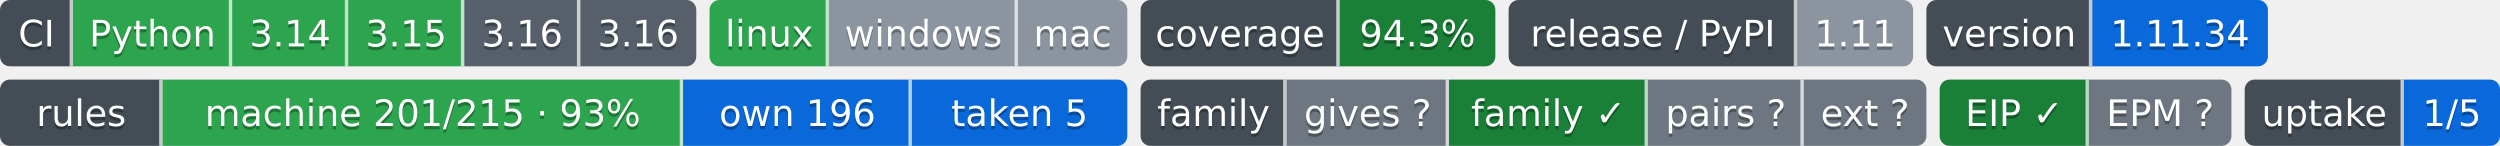
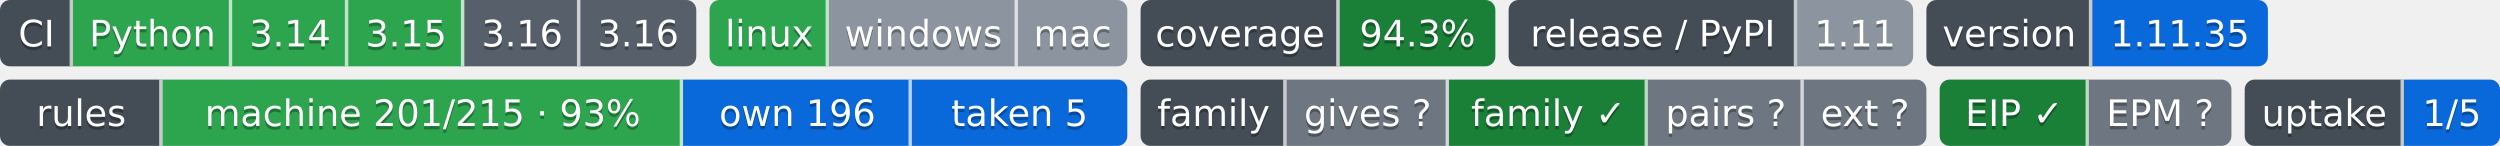
- <svg xmlns="http://www.w3.org/2000/svg" width="754" height="44" role="img" aria-label="Python: CI пройден; 3.14: CI пройден; 3.15: CI пройден; 3.16: сборки для CI ещё нет; 3.16: сборки для CI ещё нет; linux: CI пройден; windows: проверка не проводилась; mac: проверка не проводилась; 94.3%: покрытие 94.3%; 1.11: выпуск v1.11.0, на PyPI не публикуется; 1.11.34: версия 1.11.34; machine 201/215 · 93%: правил каталога держится механизмом; own 196: механизм свой; taken 5: механизм взят у другого проекта; gives ?: манифеста нет — проект не издатель; family ✓: ok; pairs ?: парных связей не объявлено; ext ?: фактов нет: .github/badges/facts.json не прочитан; EIP ✓: ok; EPM ?: свой: состояние отдачи; 1/5: перешли на EPM: ArtVsMark/Engineering-Incidents-Playbook; не прочитано у 4">
-   <clipPath id="za4202cbc0">
+ <svg xmlns="http://www.w3.org/2000/svg" width="754" height="44" role="img" aria-label="Python: CI пройден; 3.14: CI пройден; 3.15: CI пройден; 3.16: сборки для CI ещё нет; 3.16: сборки для CI ещё нет; linux: CI пройден; windows: проверка не проводилась; mac: проверка не проводилась; 94.3%: покрытие 94.3%; 1.11: выпуск v1.11.0, на PyPI не публикуется; 1.11.35: версия 1.11.35; machine 201/215 · 93%: правил каталога держится механизмом; own 196: механизм свой; taken 5: механизм взят у другого проекта; gives ?: манифеста нет — проект не издатель; family ✓: ok; pairs ?: парных связей не объявлено; ext ?: фактов нет: .github/badges/facts.json не прочитан; EIP ✓: ok; EPM ?: свой: состояние отдачи; 1/5: перешли на EPM: ArtVsMark/Engineering-Incidents-Playbook; не прочитано у 4">
+   <clipPath id="z92df6e260">
    <rect width="210" height="20" rx="3" x="0" />
  </clipPath>
-   <clipPath id="za4202cbc1">
+   <clipPath id="z92df6e261">
    <rect width="126" height="20" rx="3" x="214" />
  </clipPath>
-   <clipPath id="za4202cbc2">
+   <clipPath id="z92df6e262">
    <rect width="107" height="20" rx="3" x="344" />
  </clipPath>
-   <clipPath id="za4202cbc3">
+   <clipPath id="z92df6e263">
    <rect width="122" height="20" rx="3" x="455" />
  </clipPath>
-   <clipPath id="za4202cbc4">
+   <clipPath id="z92df6e264">
    <rect width="103" height="20" rx="3" x="581" />
  </clipPath>
  <g>
-     <rect x="0" width="22" height="20" fill="#444d56" clip-path="url(#za4202cbc0)" />
-     <rect x="22" width="48" height="20" fill="#2da44e" clip-path="url(#za4202cbc0)" />
-     <rect x="70" width="35" height="20" fill="#2da44e" clip-path="url(#za4202cbc0)" />
-     <rect x="105" width="35" height="20" fill="#2da44e" clip-path="url(#za4202cbc0)" />
-     <rect x="140" width="35" height="20" fill="#57606a" clip-path="url(#za4202cbc0)" />
-     <rect x="175" width="35" height="20" fill="#57606a" clip-path="url(#za4202cbc0)" />
-     <rect x="214" width="36" height="20" fill="#2da44e" clip-path="url(#za4202cbc1)" />
-     <rect x="250" width="57" height="20" fill="#8c959f" clip-path="url(#za4202cbc1)" />
-     <rect x="307" width="33" height="20" fill="#8c959f" clip-path="url(#za4202cbc1)" />
-     <rect x="344" width="60" height="20" fill="#444d56" clip-path="url(#za4202cbc2)" />
-     <rect x="404" width="47" height="20" fill="#1a7f37" clip-path="url(#za4202cbc2)" />
-     <rect x="455" width="87" height="20" fill="#444d56" clip-path="url(#za4202cbc3)" />
-     <rect x="542" width="35" height="20" fill="#8c959f" clip-path="url(#za4202cbc3)" />
-     <rect x="581" width="50" height="20" fill="#444d56" clip-path="url(#za4202cbc4)" />
-     <rect x="631" width="53" height="20" fill="#0969da" clip-path="url(#za4202cbc4)" />
+     <rect x="0" width="22" height="20" fill="#444d56" clip-path="url(#z92df6e260)" />
+     <rect x="22" width="48" height="20" fill="#2da44e" clip-path="url(#z92df6e260)" />
+     <rect x="70" width="35" height="20" fill="#2da44e" clip-path="url(#z92df6e260)" />
+     <rect x="105" width="35" height="20" fill="#2da44e" clip-path="url(#z92df6e260)" />
+     <rect x="140" width="35" height="20" fill="#57606a" clip-path="url(#z92df6e260)" />
+     <rect x="175" width="35" height="20" fill="#57606a" clip-path="url(#z92df6e260)" />
+     <rect x="214" width="36" height="20" fill="#2da44e" clip-path="url(#z92df6e261)" />
+     <rect x="250" width="57" height="20" fill="#8c959f" clip-path="url(#z92df6e261)" />
+     <rect x="307" width="33" height="20" fill="#8c959f" clip-path="url(#z92df6e261)" />
+     <rect x="344" width="60" height="20" fill="#444d56" clip-path="url(#z92df6e262)" />
+     <rect x="404" width="47" height="20" fill="#1a7f37" clip-path="url(#z92df6e262)" />
+     <rect x="455" width="87" height="20" fill="#444d56" clip-path="url(#z92df6e263)" />
+     <rect x="542" width="35" height="20" fill="#8c959f" clip-path="url(#z92df6e263)" />
+     <rect x="581" width="50" height="20" fill="#444d56" clip-path="url(#z92df6e264)" />
+     <rect x="631" width="53" height="20" fill="#0969da" clip-path="url(#z92df6e264)" />
    <rect x="21" width="1" height="20" fill="#fff" fill-opacity=".7" />
    <rect x="69" width="1" height="20" fill="#fff" fill-opacity=".7" />
    <rect x="104" width="1" height="20" fill="#fff" fill-opacity=".7" />
    <rect x="139" width="1" height="20" fill="#fff" fill-opacity=".7" />
    <rect x="174" width="1" height="20" fill="#fff" fill-opacity=".7" />
    <rect x="249" width="1" height="20" fill="#fff" fill-opacity=".7" />
    <rect x="306" width="1" height="20" fill="#fff" fill-opacity=".7" />
    <rect x="403" width="1" height="20" fill="#fff" fill-opacity=".7" />
    <rect x="541" width="1" height="20" fill="#fff" fill-opacity=".7" />
    <rect x="630" width="1" height="20" fill="#fff" fill-opacity=".7" />
  </g>
  <g fill="#fff" text-anchor="middle" font-family="Verdana,Geneva,DejaVu Sans,sans-serif" font-size="11">
    <text x="11.0" y="15" fill="#010101" fill-opacity=".3">CI</text>
    <text x="11.0" y="14">CI</text>
    <text x="46.0" y="15" fill="#010101" fill-opacity=".3">Python</text>
    <text x="46.0" y="14">Python</text>
    <text x="87.5" y="15" fill="#010101" fill-opacity=".3">3.14</text>
    <text x="87.5" y="14">3.14</text>
    <text x="122.5" y="15" fill="#010101" fill-opacity=".3">3.15</text>
    <text x="122.5" y="14">3.15</text>
    <text x="157.5" y="15" fill="#010101" fill-opacity=".3">3.16</text>
    <text x="157.5" y="14">3.16</text>
    <text x="192.5" y="15" fill="#010101" fill-opacity=".3">3.16</text>
    <text x="192.5" y="14">3.16</text>
    <text x="232.0" y="15" fill="#010101" fill-opacity=".3">linux</text>
    <text x="232.0" y="14">linux</text>
    <text x="278.5" y="15" fill="#010101" fill-opacity=".3">windows</text>
    <text x="278.5" y="14">windows</text>
    <text x="323.5" y="15" fill="#010101" fill-opacity=".3">mac</text>
    <text x="323.5" y="14">mac</text>
    <text x="374.0" y="15" fill="#010101" fill-opacity=".3">coverage</text>
    <text x="374.0" y="14">coverage</text>
    <text x="427.5" y="15" fill="#010101" fill-opacity=".3">94.3%</text>
    <text x="427.5" y="14">94.3%</text>
    <text x="498.5" y="15" fill="#010101" fill-opacity=".3">release / PyPI</text>
    <text x="498.5" y="14">release / PyPI</text>
    <text x="559.5" y="15" fill="#010101" fill-opacity=".3">1.11</text>
    <text x="559.5" y="14">1.11</text>
    <text x="606.0" y="15" fill="#010101" fill-opacity=".3">version</text>
    <text x="606.0" y="14">version</text>
-     <text x="657.5" y="15" fill="#010101" fill-opacity=".3">1.11.34</text>
-     <text x="657.5" y="14">1.11.34</text>
+     <text x="657.5" y="15" fill="#010101" fill-opacity=".3">1.11.35</text>
+     <text x="657.5" y="14">1.11.35</text>
  </g>
  <clipPath id="z3045b9ab0">
    <rect y="24" width="340" height="20" rx="3" x="0" />
  </clipPath>
  <clipPath id="z3045b9ab1">
    <rect y="24" width="237" height="20" rx="3" x="344" />
  </clipPath>
  <clipPath id="z3045b9ab2">
    <rect y="24" width="88" height="20" rx="3" x="585" />
  </clipPath>
  <clipPath id="z3045b9ab3">
    <rect y="24" width="77" height="20" rx="3" x="677" />
  </clipPath>
  <g>
    <rect x="0" y="24" width="49" height="20" fill="#444d56" clip-path="url(#z3045b9ab0)" />
    <rect x="49" y="24" width="157" height="20" fill="#2da44e" clip-path="url(#z3045b9ab0)" />
    <rect x="206" y="24" width="69" height="20" fill="#0969da" clip-path="url(#z3045b9ab0)" />
    <rect x="275" y="24" width="65" height="20" fill="#0969da" clip-path="url(#z3045b9ab0)" />
    <rect x="344" y="24" width="44" height="20" fill="#444d56" clip-path="url(#z3045b9ab1)" />
    <rect x="388" y="24" width="49" height="20" fill="#6e7781" clip-path="url(#z3045b9ab1)" />
    <rect x="437" y="24" width="60" height="20" fill="#1a7f37" clip-path="url(#z3045b9ab1)" />
    <rect x="497" y="24" width="47" height="20" fill="#6e7781" clip-path="url(#z3045b9ab1)" />
    <rect x="544" y="24" width="37" height="20" fill="#6e7781" clip-path="url(#z3045b9ab1)" />
    <rect x="585" y="24" width="45" height="20" fill="#1a7f37" clip-path="url(#z3045b9ab2)" />
    <rect x="630" y="24" width="43" height="20" fill="#6e7781" clip-path="url(#z3045b9ab2)" />
    <rect x="677" y="24" width="48" height="20" fill="#444d56" clip-path="url(#z3045b9ab3)" />
    <rect x="725" y="24" width="29" height="20" fill="#0969da" clip-path="url(#z3045b9ab3)" />
    <rect x="48" y="24" width="1" height="20" fill="#fff" fill-opacity=".7" />
    <rect x="205" y="24" width="1" height="20" fill="#fff" fill-opacity=".7" />
    <rect x="274" y="24" width="1" height="20" fill="#fff" fill-opacity=".7" />
    <rect x="387" y="24" width="1" height="20" fill="#fff" fill-opacity=".7" />
    <rect x="436" y="24" width="1" height="20" fill="#fff" fill-opacity=".7" />
    <rect x="496" y="24" width="1" height="20" fill="#fff" fill-opacity=".7" />
    <rect x="543" y="24" width="1" height="20" fill="#fff" fill-opacity=".7" />
    <rect x="629" y="24" width="1" height="20" fill="#fff" fill-opacity=".7" />
    <rect x="724" y="24" width="1" height="20" fill="#fff" fill-opacity=".7" />
  </g>
  <g fill="#fff" text-anchor="middle" font-family="Verdana,Geneva,DejaVu Sans,sans-serif" font-size="11">
    <text x="24.5" y="39" fill="#010101" fill-opacity=".3">rules</text>
    <text x="24.5" y="38">rules</text>
    <text x="127.5" y="39" fill="#010101" fill-opacity=".3">machine 201/215 · 93%</text>
    <text x="127.5" y="38">machine 201/215 · 93%</text>
    <text x="240.5" y="39" fill="#010101" fill-opacity=".3">own 196</text>
    <text x="240.5" y="38">own 196</text>
    <text x="307.5" y="39" fill="#010101" fill-opacity=".3">taken 5</text>
    <text x="307.5" y="38">taken 5</text>
    <text x="366.0" y="39" fill="#010101" fill-opacity=".3">family</text>
    <text x="366.0" y="38">family</text>
    <text x="412.5" y="39" fill="#010101" fill-opacity=".3">gives ?</text>
    <text x="412.5" y="38">gives ?</text>
    <text x="467.0" y="39" fill="#010101" fill-opacity=".3">family ✓</text>
    <text x="467.0" y="38">family ✓</text>
    <text x="520.5" y="39" fill="#010101" fill-opacity=".3">pairs ?</text>
    <text x="520.5" y="38">pairs ?</text>
    <text x="562.5" y="39" fill="#010101" fill-opacity=".3">ext ?</text>
    <text x="562.5" y="38">ext ?</text>
    <text x="607.5" y="39" fill="#010101" fill-opacity=".3">EIP ✓</text>
    <text x="607.5" y="38">EIP ✓</text>
    <text x="651.5" y="39" fill="#010101" fill-opacity=".3">EPM ?</text>
    <text x="651.5" y="38">EPM ?</text>
    <text x="701.0" y="39" fill="#010101" fill-opacity=".3">uptake</text>
    <text x="701.0" y="38">uptake</text>
    <text x="739.5" y="39" fill="#010101" fill-opacity=".3">1/5</text>
    <text x="739.5" y="38">1/5</text>
  </g>
</svg>
